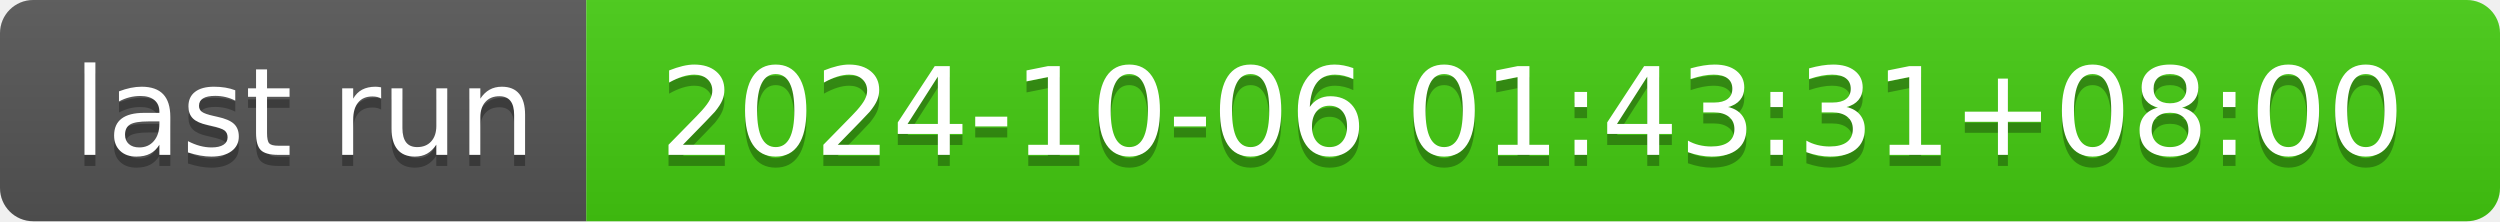
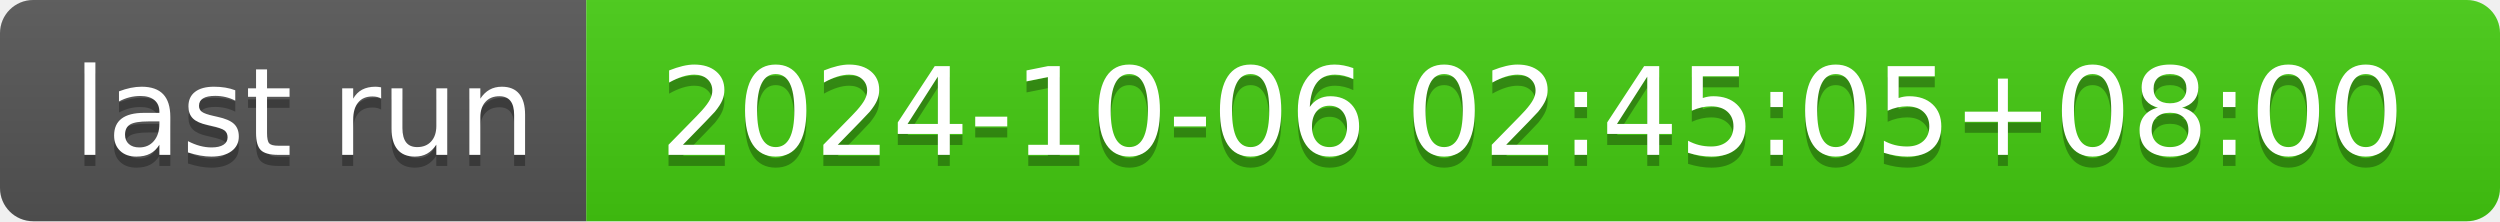
- <svg xmlns="http://www.w3.org/2000/svg" width="226" height="20" role="img" aria-label="last run: 2024-10-06 01:43:31+08:00">
+ <svg xmlns="http://www.w3.org/2000/svg" width="226" height="20" role="img" aria-label="last run: 2024-10-06 02:45:05+08:00">
  <linearGradient id="s" x2="0" y2="100%">
    <stop offset="0" stop-color="#bbb" stop-opacity=".1" />
    <stop offset="1" stop-opacity=".1" />
  </linearGradient>
  <clipPath id="r">
    <rect width="226" height="20" rx="3" fill="#fff" />
  </clipPath>
  <g clip-path="url(#r)">
    <rect width="53" height="20" fill="#555" />
    <rect x="53" width="173" height="20" fill="#4c1" />
    <rect width="226" height="20" fill="url(#s)" />
  </g>
  <g fill="#fff" text-anchor="middle" font-family="Verdana,Geneva,DejaVu Sans,sans-serif" text-rendering="geometricPrecision" font-size="110">
    <text aria-hidden="true" x="275" y="150" fill="#010101" fill-opacity=".3" transform="scale(.1)" textLength="430">last run</text>
    <text x="275" y="140" transform="scale(.1)" fill="#fff" textLength="430">last run</text>
-     <text aria-hidden="true" x="1385" y="150" fill="#010101" fill-opacity=".3" transform="scale(.1)" textLength="1630">2024-10-06 01:43:31+08:00</text>
-     <text x="1385" y="140" transform="scale(.1)" fill="#fff" textLength="1630">2024-10-06 01:43:31+08:00</text>
+     <text aria-hidden="true" x="1385" y="150" fill="#010101" fill-opacity=".3" transform="scale(.1)" textLength="1630">2024-10-06 02:45:05+08:00</text>
+     <text x="1385" y="140" transform="scale(.1)" fill="#fff" textLength="1630">2024-10-06 02:45:05+08:00</text>
  </g>
</svg>
